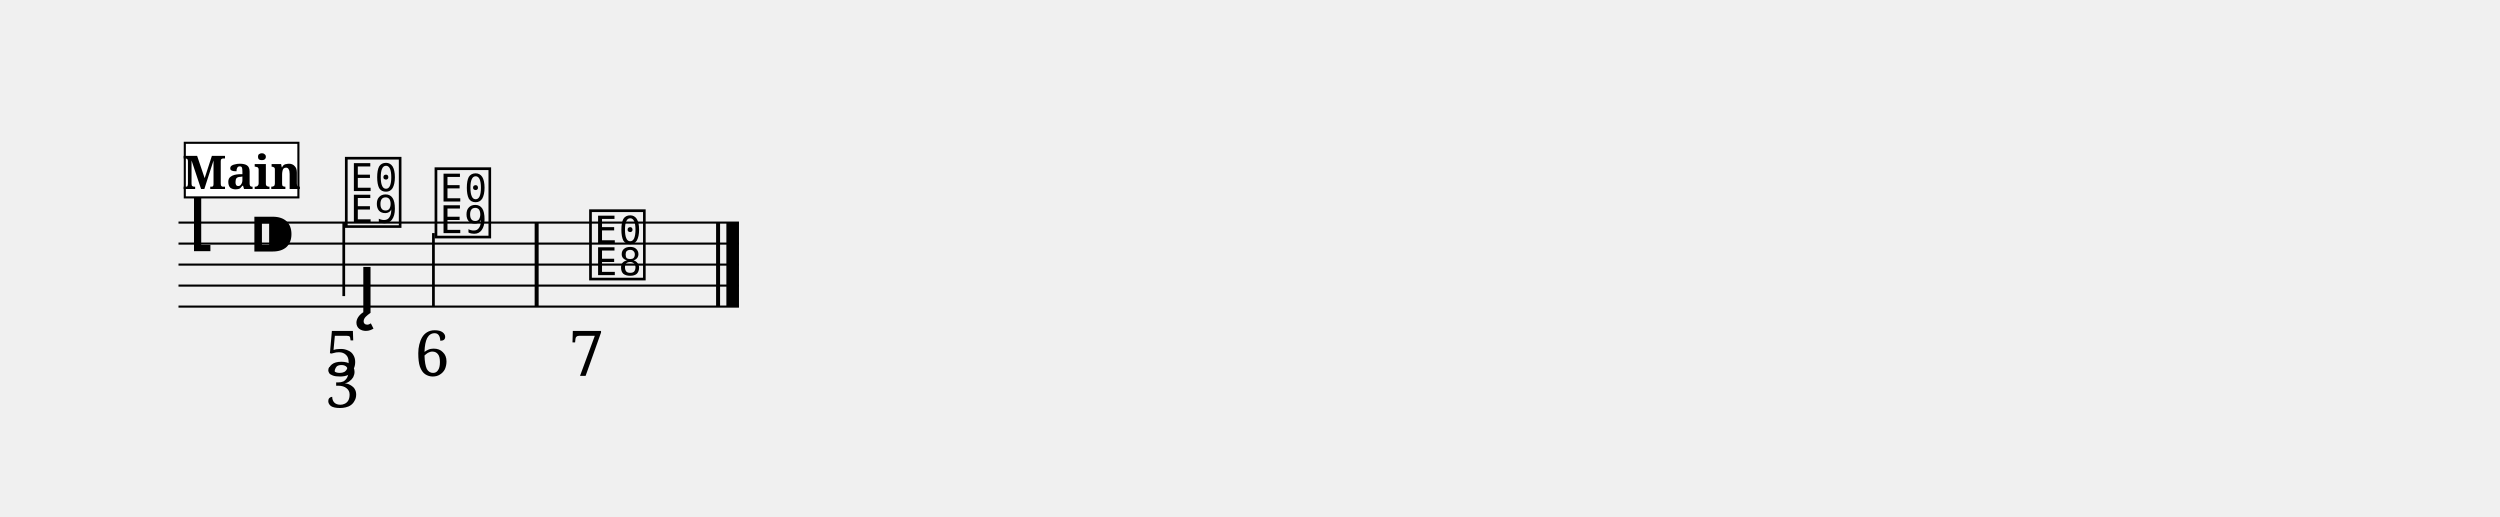
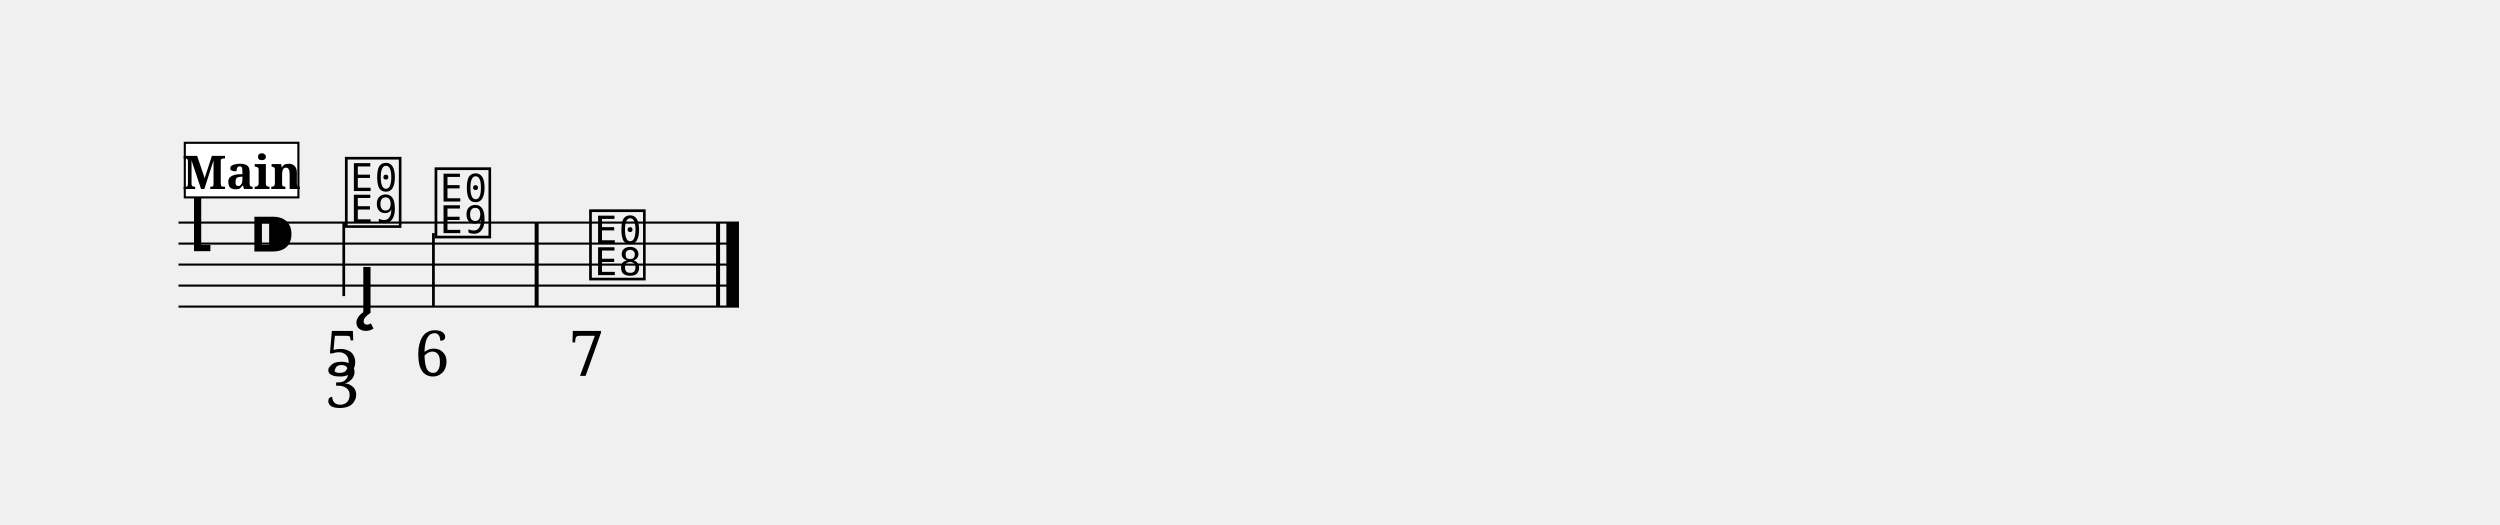
- <svg xmlns="http://www.w3.org/2000/svg" width="1190.5" height="246.0" viewBox="0 0 119.05 24.60">
+ <svg xmlns="http://www.w3.org/2000/svg" width="1190.5" height="250.0" viewBox="0 0 119.05 25.00">
  <style>
  @font-face { font-family: 'Emmentaler'; src: local('Emmentaler'); }
  .music { font-family: 'Emmentaler', serif; }
</style>
  <g transform="translate(8.50,0.00) scale(1,1)">
    <line x1="0.00" y1="10.60" x2="26.69" y2="10.60" stroke="#000000" stroke-width="0.100" />
    <line x1="0.00" y1="11.60" x2="26.69" y2="11.60" stroke="#000000" stroke-width="0.100" />
    <line x1="0.00" y1="12.60" x2="26.69" y2="12.60" stroke="#000000" stroke-width="0.100" />
    <line x1="0.00" y1="13.60" x2="26.69" y2="13.60" stroke="#000000" stroke-width="0.100" />
    <line x1="0.00" y1="14.60" x2="26.69" y2="14.60" stroke="#000000" stroke-width="0.100" />
    <text class="music" x="0.30" y="11.60" font-size="4.00" data-pos="329"></text>
    <text class="music" x="3.30" y="12.60" font-size="4.00"></text>
    <text class="music" x="7.80" y="10.60" font-size="4.00" data-pos="389"></text>
    <line x1="7.87" y1="10.60" x2="7.87" y2="14.10" stroke="#000000" stroke-width="0.130" />
    <text class="music" x="12.07" y="11.10" font-size="4.00" data-pos="419"></text>
    <line x1="12.14" y1="11.10" x2="12.14" y2="14.60" stroke="#000000" stroke-width="0.130" />
    <text class="music" x="19.43" y="13.10" font-size="4.00" data-pos="431"></text>
    <rect x="16.96" y="10.60" width="0.19" height="4.00" fill="#000000" />
    <rect x="25.60" y="10.60" width="0.19" height="4.00" fill="#000000" />
    <rect x="26.09" y="10.60" width="0.60" height="4.00" fill="#000000" />
    <text class="music" x="8.49" y="14.90" font-size="4.00" data-pos="400"></text>
    <text x="7.80" y="17.90" font-size="3.00" font-family="serif" text-anchor="middle" fill="#000000" data-pos="391">5</text>
    <text x="7.80" y="19.40" font-size="3.00" font-family="serif" text-anchor="middle" fill="#000000" data-pos="391">3</text>
    <text x="12.07" y="17.90" font-size="3.00" font-family="serif" text-anchor="middle" fill="#000000" data-pos="421">6</text>
    <text x="19.43" y="17.90" font-size="3.00" font-family="serif" text-anchor="middle" fill="#000000" data-pos="433">7</text>
    <rect x="0.30" y="6.80" width="5.41" height="2.60" fill="#FFFFFF" stroke="#000000" stroke-width="0.100" data-pos="367" />
    <text x="3.01" y="9.00" font-size="2.20" font-family="serif" font-weight="bold" text-anchor="middle" fill="#000000" data-pos="367">Main</text>
  </g>
</svg>
